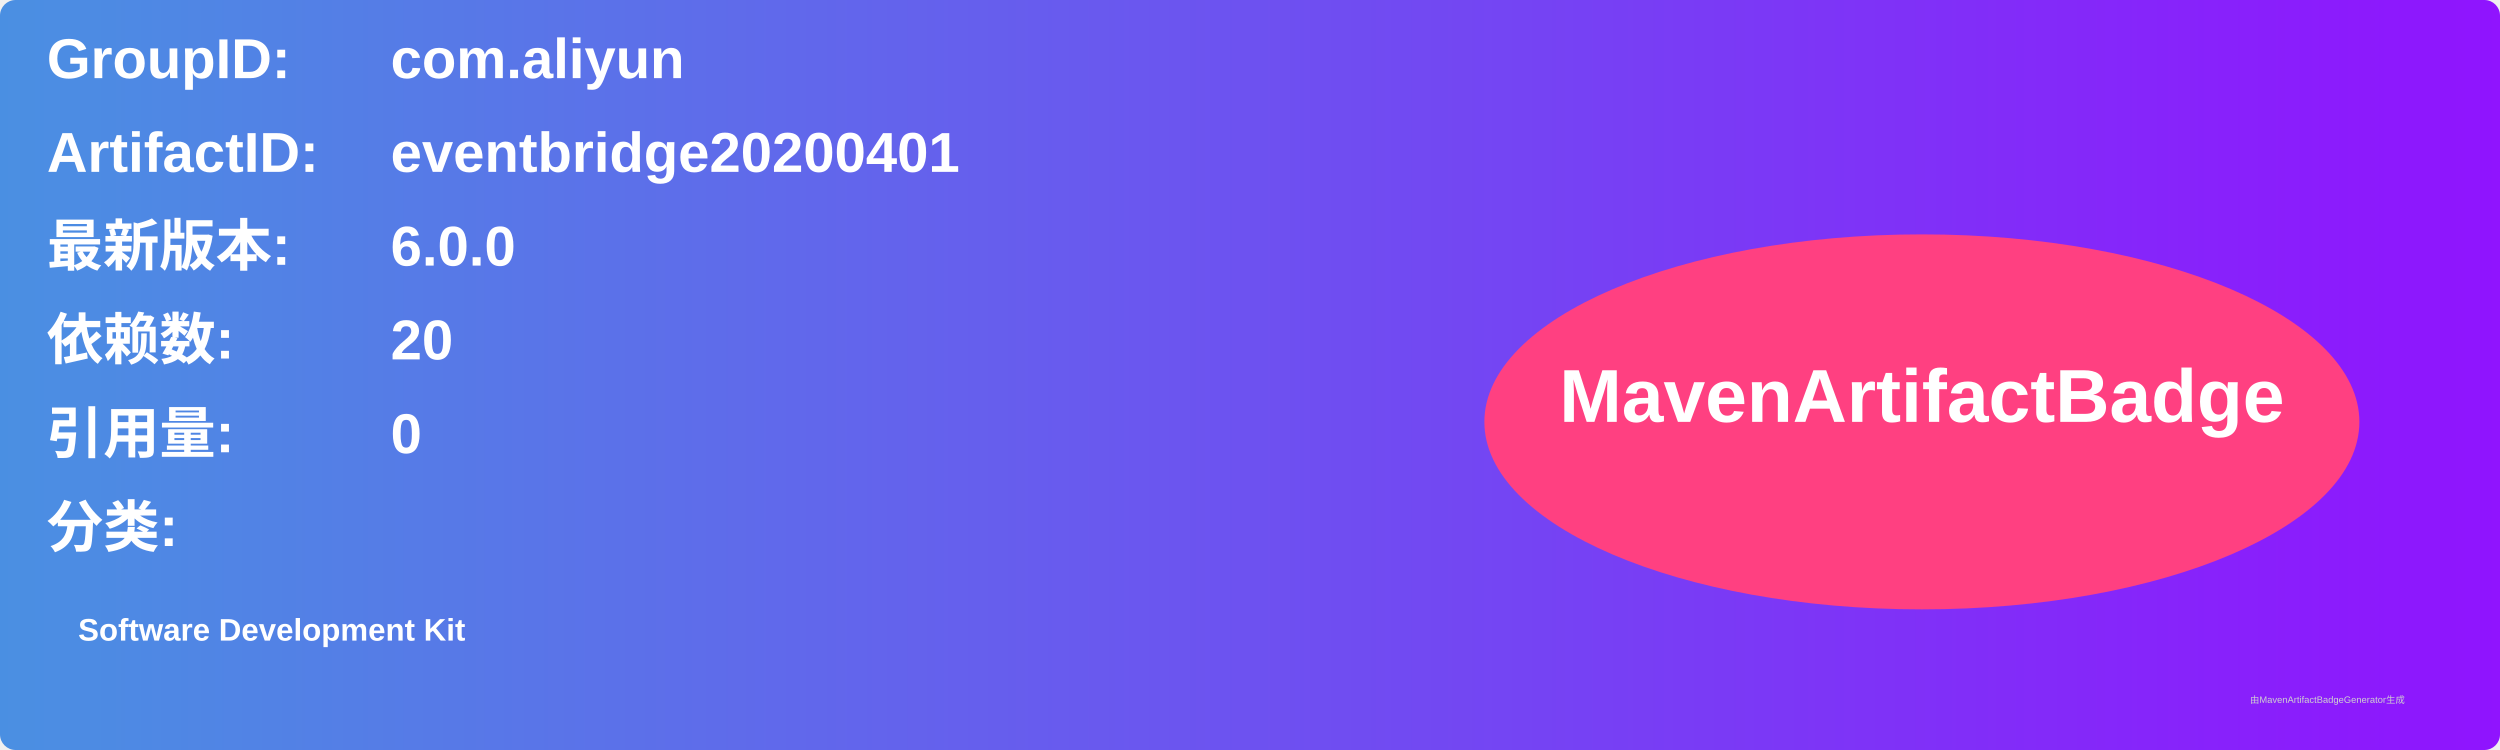
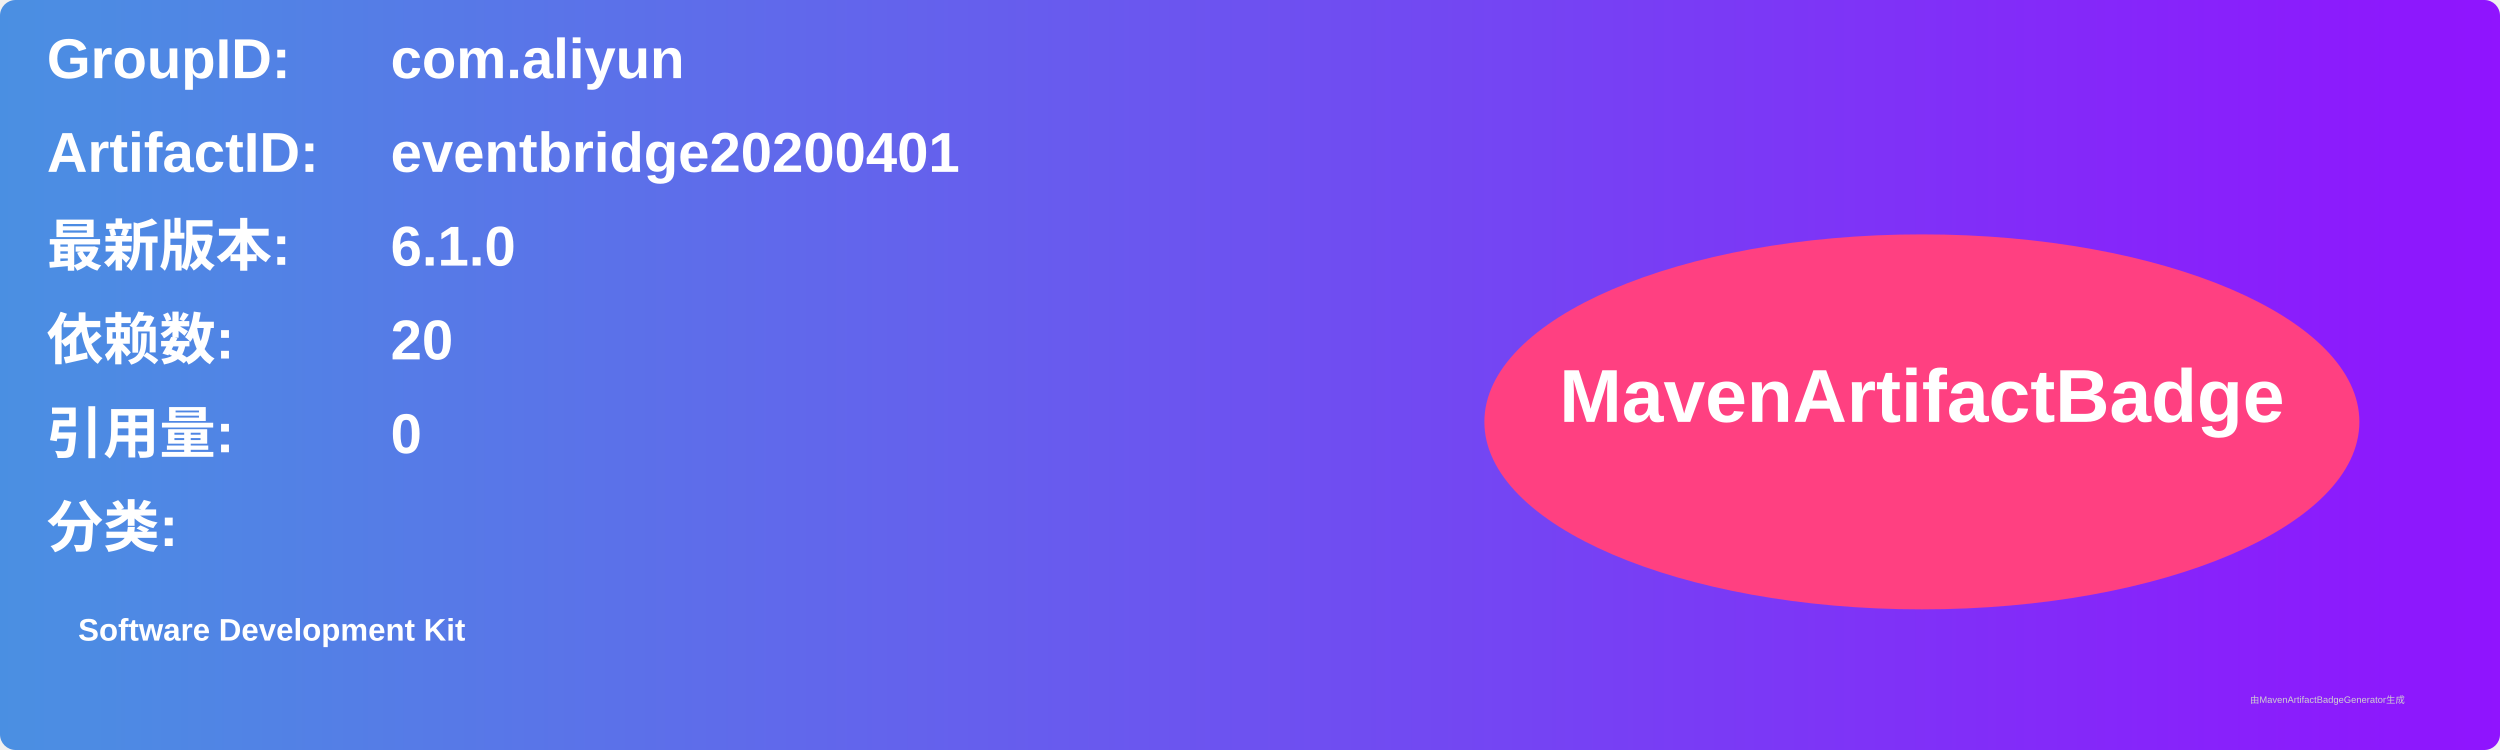
<svg xmlns="http://www.w3.org/2000/svg" width="800" height="240" viewBox="0 0 800 240">
  <linearGradient id="grad" x1="0%" y1="0%" x2="100%" y2="0%">
    <stop offset="0%" stop-color="#4a90e2" />
    <stop offset="100%" stop-color="#9013fe" />
  </linearGradient>
  <rect width="100%" height="100%" rx="5" ry="5" fill="url(#grad)" />
  <g transform="translate(15, 15)">
    <text x="0" y="10" font-family="Arial" font-size="18" fill="white" font-weight="bold" width="260">GroupID:</text>
    <text x="110" y="10" font-family="Arial" font-size="18" fill="white" font-weight="bold" width="460">com.aliyun</text>
    <text x="0" y="40" font-family="Arial" font-size="18" fill="white" font-weight="bold" width="260">ArtifactID:</text>
    <text x="110" y="40" font-family="Arial" font-size="18" fill="white" font-weight="bold" width="460">eventbridge20200401</text>
    <text x="0" y="70" font-family="Arial" font-size="18" fill="white" font-weight="bold">最新版本:</text>
    <text x="110" y="70" font-family="Arial" font-size="18" fill="white" font-weight="bold">
-       <tspan font-weight="bold">6.0.0</tspan>
+       <tspan font-weight="bold">6.1.0</tspan>
    </text>
    <text x="0" y="100" font-family="Arial" font-size="18" fill="white" font-weight="bold">依赖数: </text>
    <text x="110" y="100" font-family="Arial" font-size="18" fill="white">
      <tspan font-weight="bold">20</tspan>
    </text>
    <text x="0" y="130" font-family="Arial" font-size="18" fill="white" font-weight="bold">引用量: </text>
    <text x="110" y="130" font-family="Arial" font-size="18" fill="white">
      <tspan font-weight="bold">0</tspan>
    </text>
    <text x="0" y="160" font-family="Arial" font-size="18" fill="white" font-weight="bold">分类:</text>
    <text x="10" y="190" font-family="Arial" font-size="10" fill="white">
      <tspan font-weight="bold">Software Development Kit</tspan>
    </text>
    <ellipse cx="600" cy="120" rx="140" ry="60" fill="#ff4081" />
    <text x="600" y="120" text-anchor="middle" font-family="Arial" font-size="24" fill="white" font-weight="bold">MavenArtifactBadge</text>
  </g>
  <text x="720" y="225" font-family="Arial" font-size="3" fill="#d0d0d0">由MavenArtifactBadgeGenerator生成</text>
</svg>
